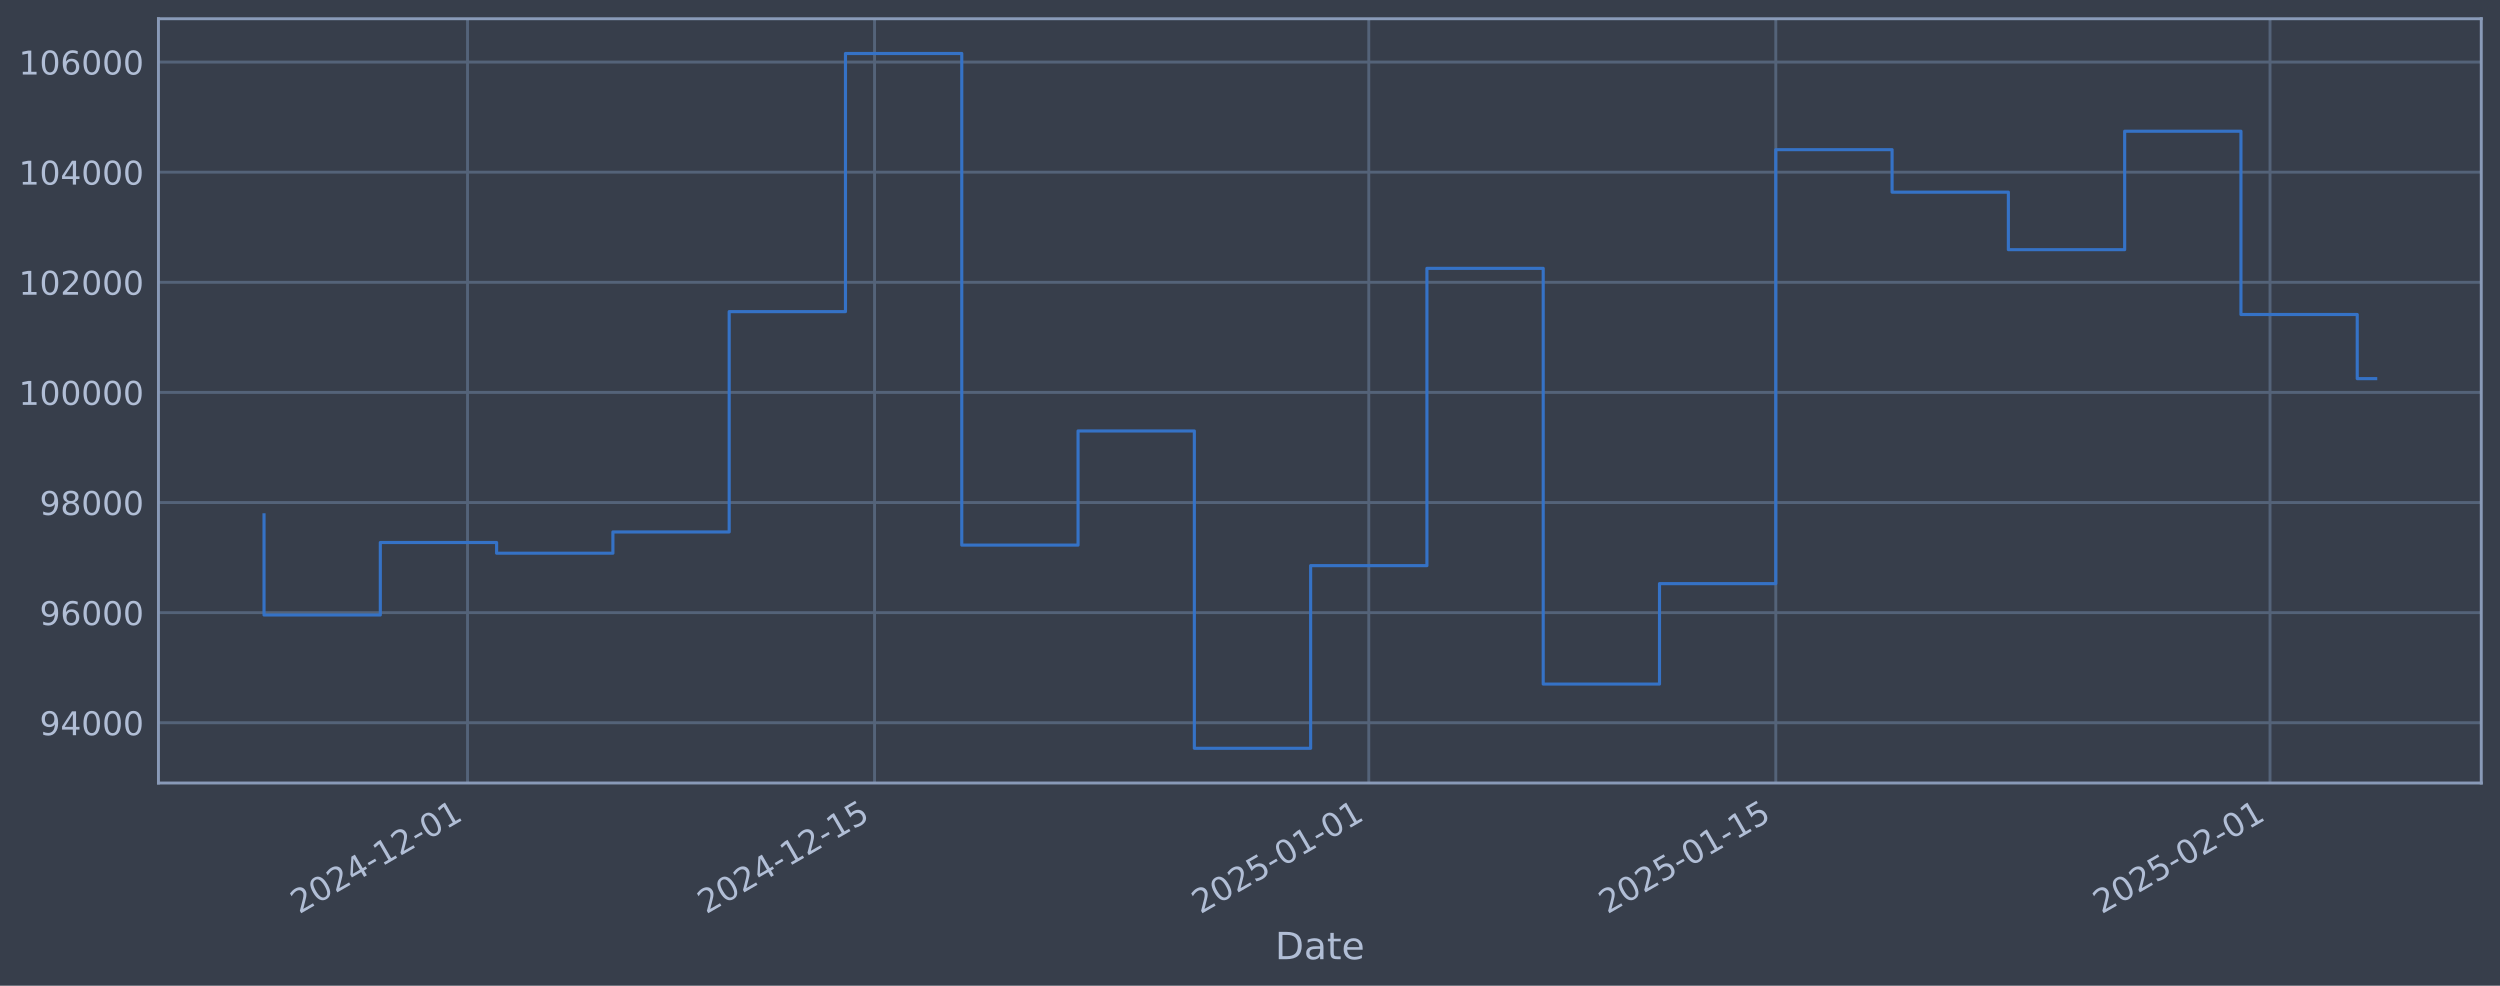
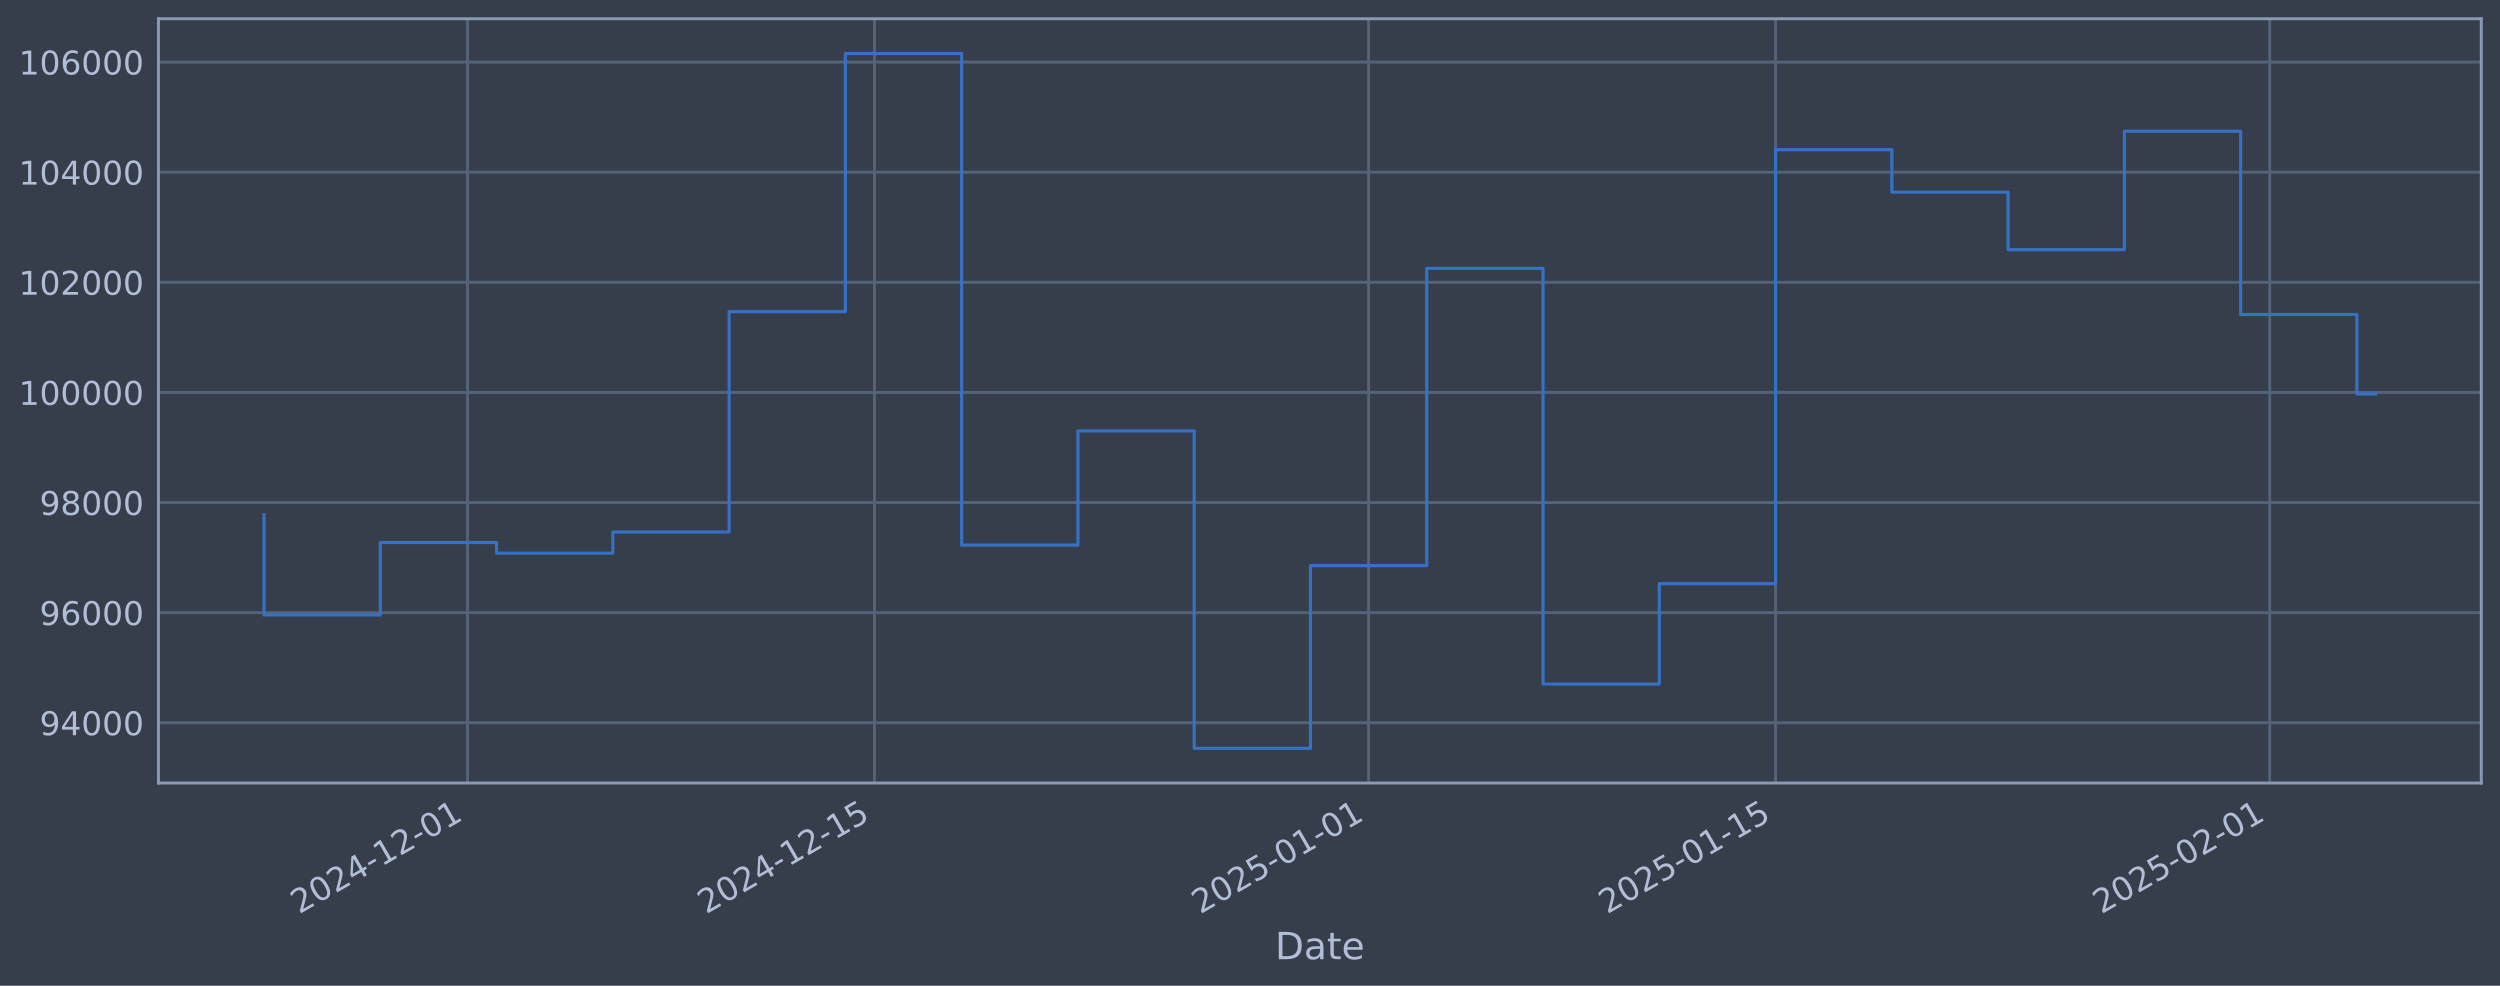
<svg xmlns="http://www.w3.org/2000/svg" xmlns:xlink="http://www.w3.org/1999/xlink" width="960.9pt" height="378.87pt" viewBox="0 0 960.9 378.87" version="1.1">
  <defs>
    <style type="text/css">*{stroke-linejoin: round; stroke-linecap: butt}</style>
  </defs>
  <g id="figure_1">
    <g id="patch_1">
      <path d="M 0 378.87  L 960.9 378.87  L 960.9 0  L 0 0  z " style="fill: #373e4b" />
    </g>
    <g id="axes_1">
      <g id="patch_2">
        <path d="M 60.901 300.96  L 953.701 300.96  L 953.701 7.2  L 60.901 7.2  z " style="fill: #373e4b" />
      </g>
      <g id="matplotlib.axis_1">
        <g id="xtick_1">
          <g id="line2d_1">
-             <path d="M 179.702 300.96  L 179.702 7.2  " clip-path="url(#p2e674f51b3)" style="fill: none; stroke: #546379; stroke-width: 1.12; stroke-linecap: square" />
+             <path d="M 179.69 300.96  L 179.69 7.2  " clip-path="url(#pa9ad99f737)" style="fill: none; stroke: #546379; stroke-width: 1.12; stroke-linecap: square" />
          </g>
          <g id="line2d_2" />
          <g id="text_1">
-             <g style="fill: #b1bed6" transform="translate(114.9765 351.4642) rotate(-30) scale(0.126 -0.126)">
+             <g style="fill: #b1bed6" transform="translate(114.9645 351.4642) rotate(-30) scale(0.126 -0.126)">
              <defs>
                <path id="DejaVuSans-32" d="M 1228 531  L 3431 531  L 3431 0  L 469 0  L 469 531  Q 828 903 1448 1529  Q 2069 2156 2228 2338  Q 2531 2678 2651 2914  Q 2772 3150 2772 3378  Q 2772 3750 2511 3984  Q 2250 4219 1831 4219  Q 1534 4219 1204 4116  Q 875 4013 500 3803  L 500 4441  Q 881 4594 1212 4672  Q 1544 4750 1819 4750  Q 2544 4750 2975 4387  Q 3406 4025 3406 3419  Q 3406 3131 3298 2873  Q 3191 2616 2906 2266  Q 2828 2175 2409 1742  Q 1991 1309 1228 531  z " transform="scale(0.015625)" />
                <path id="DejaVuSans-30" d="M 2034 4250  Q 1547 4250 1301 3770  Q 1056 3291 1056 2328  Q 1056 1369 1301 889  Q 1547 409 2034 409  Q 2525 409 2770 889  Q 3016 1369 3016 2328  Q 3016 3291 2770 3770  Q 2525 4250 2034 4250  z M 2034 4750  Q 2819 4750 3233 4129  Q 3647 3509 3647 2328  Q 3647 1150 3233 529  Q 2819 -91 2034 -91  Q 1250 -91 836 529  Q 422 1150 422 2328  Q 422 3509 836 4129  Q 1250 4750 2034 4750  z " transform="scale(0.015625)" />
                <path id="DejaVuSans-34" d="M 2419 4116  L 825 1625  L 2419 1625  L 2419 4116  z M 2253 4666  L 3047 4666  L 3047 1625  L 3713 1625  L 3713 1100  L 3047 1100  L 3047 0  L 2419 0  L 2419 1100  L 313 1100  L 313 1709  L 2253 4666  z " transform="scale(0.015625)" />
                <path id="DejaVuSans-2d" d="M 313 2009  L 1997 2009  L 1997 1497  L 313 1497  L 313 2009  z " transform="scale(0.015625)" />
                <path id="DejaVuSans-31" d="M 794 531  L 1825 531  L 1825 4091  L 703 3866  L 703 4441  L 1819 4666  L 2450 4666  L 2450 531  L 3481 531  L 3481 0  L 794 0  L 794 531  z " transform="scale(0.015625)" />
              </defs>
              <use xlink:href="#DejaVuSans-32" />
              <use xlink:href="#DejaVuSans-30" transform="translate(63.62305 0)" />
              <use xlink:href="#DejaVuSans-32" transform="translate(127.2461 0)" />
              <use xlink:href="#DejaVuSans-34" transform="translate(190.8691 0)" />
              <use xlink:href="#DejaVuSans-2d" transform="translate(254.4922 0)" />
              <use xlink:href="#DejaVuSans-31" transform="translate(290.5762 0)" />
              <use xlink:href="#DejaVuSans-32" transform="translate(354.1992 0)" />
              <use xlink:href="#DejaVuSans-2d" transform="translate(417.8223 0)" />
              <use xlink:href="#DejaVuSans-30" transform="translate(453.9062 0)" />
              <use xlink:href="#DejaVuSans-31" transform="translate(517.5293 0)" />
            </g>
          </g>
        </g>
        <g id="xtick_2">
          <g id="line2d_3">
-             <path d="M 336.141 300.96  L 336.141 7.2  " clip-path="url(#p2e674f51b3)" style="fill: none; stroke: #546379; stroke-width: 1.12; stroke-linecap: square" />
+             <path d="M 336.105 300.96  L 336.105 7.2  " clip-path="url(#pa9ad99f737)" style="fill: none; stroke: #546379; stroke-width: 1.12; stroke-linecap: square" />
          </g>
          <g id="line2d_4" />
          <g id="text_2">
-             <g style="fill: #b1bed6" transform="translate(271.416 351.4642) rotate(-30) scale(0.126 -0.126)">
+             <g style="fill: #b1bed6" transform="translate(271.3799 351.4642) rotate(-30) scale(0.126 -0.126)">
              <defs>
                <path id="DejaVuSans-35" d="M 691 4666  L 3169 4666  L 3169 4134  L 1269 4134  L 1269 2991  Q 1406 3038 1543 3061  Q 1681 3084 1819 3084  Q 2600 3084 3056 2656  Q 3513 2228 3513 1497  Q 3513 744 3044 326  Q 2575 -91 1722 -91  Q 1428 -91 1123 -41  Q 819 9 494 109  L 494 744  Q 775 591 1075 516  Q 1375 441 1709 441  Q 2250 441 2565 725  Q 2881 1009 2881 1497  Q 2881 1984 2565 2268  Q 2250 2553 1709 2553  Q 1456 2553 1204 2497  Q 953 2441 691 2322  L 691 4666  z " transform="scale(0.015625)" />
              </defs>
              <use xlink:href="#DejaVuSans-32" />
              <use xlink:href="#DejaVuSans-30" transform="translate(63.62305 0)" />
              <use xlink:href="#DejaVuSans-32" transform="translate(127.2461 0)" />
              <use xlink:href="#DejaVuSans-34" transform="translate(190.8691 0)" />
              <use xlink:href="#DejaVuSans-2d" transform="translate(254.4922 0)" />
              <use xlink:href="#DejaVuSans-31" transform="translate(290.5762 0)" />
              <use xlink:href="#DejaVuSans-32" transform="translate(354.1992 0)" />
              <use xlink:href="#DejaVuSans-2d" transform="translate(417.8223 0)" />
              <use xlink:href="#DejaVuSans-31" transform="translate(453.9062 0)" />
              <use xlink:href="#DejaVuSans-35" transform="translate(517.5293 0)" />
            </g>
          </g>
        </g>
        <g id="xtick_3">
          <g id="line2d_5">
-             <path d="M 526.104 300.96  L 526.104 7.2  " clip-path="url(#p2e674f51b3)" style="fill: none; stroke: #546379; stroke-width: 1.12; stroke-linecap: square" />
+             <path d="M 526.038 300.96  L 526.038 7.2  " clip-path="url(#pa9ad99f737)" style="fill: none; stroke: #546379; stroke-width: 1.12; stroke-linecap: square" />
          </g>
          <g id="line2d_6" />
          <g id="text_3">
-             <g style="fill: #b1bed6" transform="translate(461.3781 351.4642) rotate(-30) scale(0.126 -0.126)">
+             <g style="fill: #b1bed6" transform="translate(461.3128 351.4642) rotate(-30) scale(0.126 -0.126)">
              <use xlink:href="#DejaVuSans-32" />
              <use xlink:href="#DejaVuSans-30" transform="translate(63.62305 0)" />
              <use xlink:href="#DejaVuSans-32" transform="translate(127.2461 0)" />
              <use xlink:href="#DejaVuSans-35" transform="translate(190.8691 0)" />
              <use xlink:href="#DejaVuSans-2d" transform="translate(254.4922 0)" />
              <use xlink:href="#DejaVuSans-30" transform="translate(290.5762 0)" />
              <use xlink:href="#DejaVuSans-31" transform="translate(354.1992 0)" />
              <use xlink:href="#DejaVuSans-2d" transform="translate(417.8223 0)" />
              <use xlink:href="#DejaVuSans-30" transform="translate(453.9062 0)" />
              <use xlink:href="#DejaVuSans-31" transform="translate(517.5293 0)" />
            </g>
          </g>
        </g>
        <g id="xtick_4">
          <g id="line2d_7">
-             <path d="M 682.543 300.96  L 682.543 7.2  " clip-path="url(#p2e674f51b3)" style="fill: none; stroke: #546379; stroke-width: 1.12; stroke-linecap: square" />
+             <path d="M 682.454 300.96  L 682.454 7.2  " clip-path="url(#pa9ad99f737)" style="fill: none; stroke: #546379; stroke-width: 1.12; stroke-linecap: square" />
          </g>
          <g id="line2d_8" />
          <g id="text_4">
-             <g style="fill: #b1bed6" transform="translate(617.8175 351.4642) rotate(-30) scale(0.126 -0.126)">
+             <g style="fill: #b1bed6" transform="translate(617.7282 351.4642) rotate(-30) scale(0.126 -0.126)">
              <use xlink:href="#DejaVuSans-32" />
              <use xlink:href="#DejaVuSans-30" transform="translate(63.62305 0)" />
              <use xlink:href="#DejaVuSans-32" transform="translate(127.2461 0)" />
              <use xlink:href="#DejaVuSans-35" transform="translate(190.8691 0)" />
              <use xlink:href="#DejaVuSans-2d" transform="translate(254.4922 0)" />
              <use xlink:href="#DejaVuSans-30" transform="translate(290.5762 0)" />
              <use xlink:href="#DejaVuSans-31" transform="translate(354.1992 0)" />
              <use xlink:href="#DejaVuSans-2d" transform="translate(417.8223 0)" />
              <use xlink:href="#DejaVuSans-31" transform="translate(453.9062 0)" />
              <use xlink:href="#DejaVuSans-35" transform="translate(517.5293 0)" />
            </g>
          </g>
        </g>
        <g id="xtick_5">
          <g id="line2d_9">
-             <path d="M 872.505 300.96  L 872.505 7.2  " clip-path="url(#p2e674f51b3)" style="fill: none; stroke: #546379; stroke-width: 1.12; stroke-linecap: square" />
+             <path d="M 872.387 300.96  L 872.387 7.2  " clip-path="url(#pa9ad99f737)" style="fill: none; stroke: #546379; stroke-width: 1.12; stroke-linecap: square" />
          </g>
          <g id="line2d_10" />
          <g id="text_5">
-             <g style="fill: #b1bed6" transform="translate(807.7797 351.4642) rotate(-30) scale(0.126 -0.126)">
+             <g style="fill: #b1bed6" transform="translate(807.6612 351.4642) rotate(-30) scale(0.126 -0.126)">
              <use xlink:href="#DejaVuSans-32" />
              <use xlink:href="#DejaVuSans-30" transform="translate(63.62305 0)" />
              <use xlink:href="#DejaVuSans-32" transform="translate(127.2461 0)" />
              <use xlink:href="#DejaVuSans-35" transform="translate(190.8691 0)" />
              <use xlink:href="#DejaVuSans-2d" transform="translate(254.4922 0)" />
              <use xlink:href="#DejaVuSans-30" transform="translate(290.5762 0)" />
              <use xlink:href="#DejaVuSans-32" transform="translate(354.1992 0)" />
              <use xlink:href="#DejaVuSans-2d" transform="translate(417.8223 0)" />
              <use xlink:href="#DejaVuSans-30" transform="translate(453.9062 0)" />
              <use xlink:href="#DejaVuSans-31" transform="translate(517.5293 0)" />
            </g>
          </g>
        </g>
        <g id="text_6">
          <g style="fill: #b1bed6" transform="translate(490.0914 368.6753) scale(0.144 -0.144)">
            <defs>
              <path id="DejaVuSans-44" d="M 1259 4147  L 1259 519  L 2022 519  Q 2988 519 3436 956  Q 3884 1394 3884 2338  Q 3884 3275 3436 3711  Q 2988 4147 2022 4147  L 1259 4147  z M 628 4666  L 1925 4666  Q 3281 4666 3915 4102  Q 4550 3538 4550 2338  Q 4550 1131 3912 565  Q 3275 0 1925 0  L 628 0  L 628 4666  z " transform="scale(0.015625)" />
              <path id="DejaVuSans-61" d="M 2194 1759  Q 1497 1759 1228 1600  Q 959 1441 959 1056  Q 959 750 1161 570  Q 1363 391 1709 391  Q 2188 391 2477 730  Q 2766 1069 2766 1631  L 2766 1759  L 2194 1759  z M 3341 1997  L 3341 0  L 2766 0  L 2766 531  Q 2569 213 2275 61  Q 1981 -91 1556 -91  Q 1019 -91 701 211  Q 384 513 384 1019  Q 384 1609 779 1909  Q 1175 2209 1959 2209  L 2766 2209  L 2766 2266  Q 2766 2663 2505 2880  Q 2244 3097 1772 3097  Q 1472 3097 1187 3025  Q 903 2953 641 2809  L 641 3341  Q 956 3463 1253 3523  Q 1550 3584 1831 3584  Q 2591 3584 2966 3190  Q 3341 2797 3341 1997  z " transform="scale(0.015625)" />
              <path id="DejaVuSans-74" d="M 1172 4494  L 1172 3500  L 2356 3500  L 2356 3053  L 1172 3053  L 1172 1153  Q 1172 725 1289 603  Q 1406 481 1766 481  L 2356 481  L 2356 0  L 1766 0  Q 1100 0 847 248  Q 594 497 594 1153  L 594 3053  L 172 3053  L 172 3500  L 594 3500  L 594 4494  L 1172 4494  z " transform="scale(0.015625)" />
              <path id="DejaVuSans-65" d="M 3597 1894  L 3597 1613  L 953 1613  Q 991 1019 1311 708  Q 1631 397 2203 397  Q 2534 397 2845 478  Q 3156 559 3463 722  L 3463 178  Q 3153 47 2828 -22  Q 2503 -91 2169 -91  Q 1331 -91 842 396  Q 353 884 353 1716  Q 353 2575 817 3079  Q 1281 3584 2069 3584  Q 2775 3584 3186 3129  Q 3597 2675 3597 1894  z M 3022 2063  Q 3016 2534 2758 2815  Q 2500 3097 2075 3097  Q 1594 3097 1305 2825  Q 1016 2553 972 2059  L 3022 2063  z " transform="scale(0.015625)" />
            </defs>
            <use xlink:href="#DejaVuSans-44" />
            <use xlink:href="#DejaVuSans-61" transform="translate(77.00195 0)" />
            <use xlink:href="#DejaVuSans-74" transform="translate(138.2812 0)" />
            <use xlink:href="#DejaVuSans-65" transform="translate(177.4902 0)" />
          </g>
        </g>
      </g>
      <g id="matplotlib.axis_2">
        <g id="ytick_1">
          <g id="line2d_11">
-             <path d="M 60.901 277.797  L 953.701 277.797  " clip-path="url(#p2e674f51b3)" style="fill: none; stroke: #546379; stroke-width: 1.12; stroke-linecap: square" />
+             <path d="M 60.901 277.797  L 953.701 277.797  " clip-path="url(#pa9ad99f737)" style="fill: none; stroke: #546379; stroke-width: 1.12; stroke-linecap: square" />
          </g>
          <g id="line2d_12" />
          <g id="text_7">
            <g style="fill: #b1bed6" transform="translate(15.21675 282.5841) scale(0.126 -0.126)">
              <defs>
                <path id="DejaVuSans-39" d="M 703 97  L 703 672  Q 941 559 1184 500  Q 1428 441 1663 441  Q 2288 441 2617 861  Q 2947 1281 2994 2138  Q 2813 1869 2534 1725  Q 2256 1581 1919 1581  Q 1219 1581 811 2004  Q 403 2428 403 3163  Q 403 3881 828 4315  Q 1253 4750 1959 4750  Q 2769 4750 3195 4129  Q 3622 3509 3622 2328  Q 3622 1225 3098 567  Q 2575 -91 1691 -91  Q 1453 -91 1209 -44  Q 966 3 703 97  z M 1959 2075  Q 2384 2075 2632 2365  Q 2881 2656 2881 3163  Q 2881 3666 2632 3958  Q 2384 4250 1959 4250  Q 1534 4250 1286 3958  Q 1038 3666 1038 3163  Q 1038 2656 1286 2365  Q 1534 2075 1959 2075  z " transform="scale(0.015625)" />
              </defs>
              <use xlink:href="#DejaVuSans-39" />
              <use xlink:href="#DejaVuSans-34" transform="translate(63.62305 0)" />
              <use xlink:href="#DejaVuSans-30" transform="translate(127.2461 0)" />
              <use xlink:href="#DejaVuSans-30" transform="translate(190.8691 0)" />
              <use xlink:href="#DejaVuSans-30" transform="translate(254.4922 0)" />
            </g>
          </g>
        </g>
        <g id="ytick_2">
          <g id="line2d_13">
-             <path d="M 60.901 235.473  L 953.701 235.473  " clip-path="url(#p2e674f51b3)" style="fill: none; stroke: #546379; stroke-width: 1.12; stroke-linecap: square" />
+             <path d="M 60.901 235.473  L 953.701 235.473  " clip-path="url(#pa9ad99f737)" style="fill: none; stroke: #546379; stroke-width: 1.12; stroke-linecap: square" />
          </g>
          <g id="line2d_14" />
          <g id="text_8">
            <g style="fill: #b1bed6" transform="translate(15.21675 240.2602) scale(0.126 -0.126)">
              <defs>
                <path id="DejaVuSans-36" d="M 2113 2584  Q 1688 2584 1439 2293  Q 1191 2003 1191 1497  Q 1191 994 1439 701  Q 1688 409 2113 409  Q 2538 409 2786 701  Q 3034 994 3034 1497  Q 3034 2003 2786 2293  Q 2538 2584 2113 2584  z M 3366 4563  L 3366 3988  Q 3128 4100 2886 4159  Q 2644 4219 2406 4219  Q 1781 4219 1451 3797  Q 1122 3375 1075 2522  Q 1259 2794 1537 2939  Q 1816 3084 2150 3084  Q 2853 3084 3261 2657  Q 3669 2231 3669 1497  Q 3669 778 3244 343  Q 2819 -91 2113 -91  Q 1303 -91 875 529  Q 447 1150 447 2328  Q 447 3434 972 4092  Q 1497 4750 2381 4750  Q 2619 4750 2861 4703  Q 3103 4656 3366 4563  z " transform="scale(0.015625)" />
              </defs>
              <use xlink:href="#DejaVuSans-39" />
              <use xlink:href="#DejaVuSans-36" transform="translate(63.62305 0)" />
              <use xlink:href="#DejaVuSans-30" transform="translate(127.2461 0)" />
              <use xlink:href="#DejaVuSans-30" transform="translate(190.8691 0)" />
              <use xlink:href="#DejaVuSans-30" transform="translate(254.4922 0)" />
            </g>
          </g>
        </g>
        <g id="ytick_3">
          <g id="line2d_15">
-             <path d="M 60.901 193.149  L 953.701 193.149  " clip-path="url(#p2e674f51b3)" style="fill: none; stroke: #546379; stroke-width: 1.12; stroke-linecap: square" />
+             <path d="M 60.901 193.149  L 953.701 193.149  " clip-path="url(#pa9ad99f737)" style="fill: none; stroke: #546379; stroke-width: 1.12; stroke-linecap: square" />
          </g>
          <g id="line2d_16" />
          <g id="text_9">
            <g style="fill: #b1bed6" transform="translate(15.21675 197.9364) scale(0.126 -0.126)">
              <defs>
                <path id="DejaVuSans-38" d="M 2034 2216  Q 1584 2216 1326 1975  Q 1069 1734 1069 1313  Q 1069 891 1326 650  Q 1584 409 2034 409  Q 2484 409 2743 651  Q 3003 894 3003 1313  Q 3003 1734 2745 1975  Q 2488 2216 2034 2216  z M 1403 2484  Q 997 2584 770 2862  Q 544 3141 544 3541  Q 544 4100 942 4425  Q 1341 4750 2034 4750  Q 2731 4750 3128 4425  Q 3525 4100 3525 3541  Q 3525 3141 3298 2862  Q 3072 2584 2669 2484  Q 3125 2378 3379 2068  Q 3634 1759 3634 1313  Q 3634 634 3220 271  Q 2806 -91 2034 -91  Q 1263 -91 848 271  Q 434 634 434 1313  Q 434 1759 690 2068  Q 947 2378 1403 2484  z M 1172 3481  Q 1172 3119 1398 2916  Q 1625 2713 2034 2713  Q 2441 2713 2670 2916  Q 2900 3119 2900 3481  Q 2900 3844 2670 4047  Q 2441 4250 2034 4250  Q 1625 4250 1398 4047  Q 1172 3844 1172 3481  z " transform="scale(0.015625)" />
              </defs>
              <use xlink:href="#DejaVuSans-39" />
              <use xlink:href="#DejaVuSans-38" transform="translate(63.62305 0)" />
              <use xlink:href="#DejaVuSans-30" transform="translate(127.2461 0)" />
              <use xlink:href="#DejaVuSans-30" transform="translate(190.8691 0)" />
              <use xlink:href="#DejaVuSans-30" transform="translate(254.4922 0)" />
            </g>
          </g>
        </g>
        <g id="ytick_4">
          <g id="line2d_17">
-             <path d="M 60.901 150.826  L 953.701 150.826  " clip-path="url(#p2e674f51b3)" style="fill: none; stroke: #546379; stroke-width: 1.12; stroke-linecap: square" />
+             <path d="M 60.901 150.826  L 953.701 150.826  " clip-path="url(#pa9ad99f737)" style="fill: none; stroke: #546379; stroke-width: 1.12; stroke-linecap: square" />
          </g>
          <g id="line2d_18" />
          <g id="text_10">
            <g style="fill: #b1bed6" transform="translate(7.2 155.6126) scale(0.126 -0.126)">
              <use xlink:href="#DejaVuSans-31" />
              <use xlink:href="#DejaVuSans-30" transform="translate(63.62305 0)" />
              <use xlink:href="#DejaVuSans-30" transform="translate(127.2461 0)" />
              <use xlink:href="#DejaVuSans-30" transform="translate(190.8691 0)" />
              <use xlink:href="#DejaVuSans-30" transform="translate(254.4922 0)" />
              <use xlink:href="#DejaVuSans-30" transform="translate(318.1152 0)" />
            </g>
          </g>
        </g>
        <g id="ytick_5">
          <g id="line2d_19">
-             <path d="M 60.901 108.502  L 953.701 108.502  " clip-path="url(#p2e674f51b3)" style="fill: none; stroke: #546379; stroke-width: 1.12; stroke-linecap: square" />
+             <path d="M 60.901 108.502  L 953.701 108.502  " clip-path="url(#pa9ad99f737)" style="fill: none; stroke: #546379; stroke-width: 1.12; stroke-linecap: square" />
          </g>
          <g id="line2d_20" />
          <g id="text_11">
            <g style="fill: #b1bed6" transform="translate(7.2 113.2888) scale(0.126 -0.126)">
              <use xlink:href="#DejaVuSans-31" />
              <use xlink:href="#DejaVuSans-30" transform="translate(63.62305 0)" />
              <use xlink:href="#DejaVuSans-32" transform="translate(127.2461 0)" />
              <use xlink:href="#DejaVuSans-30" transform="translate(190.8691 0)" />
              <use xlink:href="#DejaVuSans-30" transform="translate(254.4922 0)" />
              <use xlink:href="#DejaVuSans-30" transform="translate(318.1152 0)" />
            </g>
          </g>
        </g>
        <g id="ytick_6">
          <g id="line2d_21">
-             <path d="M 60.901 66.178  L 953.701 66.178  " clip-path="url(#p2e674f51b3)" style="fill: none; stroke: #546379; stroke-width: 1.12; stroke-linecap: square" />
+             <path d="M 60.901 66.178  L 953.701 66.178  " clip-path="url(#pa9ad99f737)" style="fill: none; stroke: #546379; stroke-width: 1.12; stroke-linecap: square" />
          </g>
          <g id="line2d_22" />
          <g id="text_12">
            <g style="fill: #b1bed6" transform="translate(7.2 70.96502) scale(0.126 -0.126)">
              <use xlink:href="#DejaVuSans-31" />
              <use xlink:href="#DejaVuSans-30" transform="translate(63.62305 0)" />
              <use xlink:href="#DejaVuSans-34" transform="translate(127.2461 0)" />
              <use xlink:href="#DejaVuSans-30" transform="translate(190.8691 0)" />
              <use xlink:href="#DejaVuSans-30" transform="translate(254.4922 0)" />
              <use xlink:href="#DejaVuSans-30" transform="translate(318.1152 0)" />
            </g>
          </g>
        </g>
        <g id="ytick_7">
          <g id="line2d_23">
-             <path d="M 60.901 23.854  L 953.701 23.854  " clip-path="url(#p2e674f51b3)" style="fill: none; stroke: #546379; stroke-width: 1.12; stroke-linecap: square" />
+             <path d="M 60.901 23.854  L 953.701 23.854  " clip-path="url(#pa9ad99f737)" style="fill: none; stroke: #546379; stroke-width: 1.12; stroke-linecap: square" />
          </g>
          <g id="line2d_24" />
          <g id="text_13">
            <g style="fill: #b1bed6" transform="translate(7.2 28.64121) scale(0.126 -0.126)">
              <use xlink:href="#DejaVuSans-31" />
              <use xlink:href="#DejaVuSans-30" transform="translate(63.62305 0)" />
              <use xlink:href="#DejaVuSans-36" transform="translate(127.2461 0)" />
              <use xlink:href="#DejaVuSans-30" transform="translate(190.8691 0)" />
              <use xlink:href="#DejaVuSans-30" transform="translate(254.4922 0)" />
              <use xlink:href="#DejaVuSans-30" transform="translate(318.1152 0)" />
            </g>
          </g>
        </g>
      </g>
      <g id="line2d_25">
-         <path d="M 101.482 197.87  L 101.482 236.383  L 146.179 236.383  L 146.179 208.521  L 190.876 208.521  L 190.876 212.628  L 235.573 212.628  L 235.573 204.459  L 280.27 204.459  L 280.27 119.77  L 324.967 119.77  L 324.967 20.553  L 369.664 20.553  L 369.664 209.517  L 414.361 209.517  L 414.361 165.636  L 459.058 165.636  L 459.058 287.607  L 503.755 287.607  L 503.755 217.409  L 548.452 217.409  L 548.452 103.141  L 593.149 103.141  L 593.149 262.927  L 637.846 262.927  L 637.846 224.318  L 682.543 224.318  L 682.543 57.525  L 727.24 57.525  L 727.24 73.859  L 771.937 73.859  L 771.937 95.961  L 816.634 95.961  L 816.634 50.434  L 861.331 50.434  L 861.331 120.887  L 906.028 120.887  L 906.028 145.539  L 913.119 145.539  " clip-path="url(#p2e674f51b3)" style="fill: none; stroke: #3572c6; stroke-width: 1.2; stroke-linecap: square" />
+         <path d="M 101.482 197.87  L 101.482 236.383  L 146.172 236.383  L 146.172 208.521  L 190.863 208.521  L 190.863 212.628  L 235.553 212.628  L 235.553 204.459  L 280.243 204.459  L 280.243 119.77  L 324.933 119.77  L 324.933 20.553  L 369.623 20.553  L 369.623 209.517  L 414.313 209.517  L 414.313 165.636  L 459.003 165.636  L 459.003 287.607  L 503.693 287.607  L 503.693 217.409  L 548.383 217.409  L 548.383 103.141  L 593.074 103.141  L 593.074 262.927  L 637.764 262.927  L 637.764 224.318  L 682.454 224.318  L 682.454 57.525  L 727.144 57.525  L 727.144 73.859  L 771.834 73.859  L 771.834 95.961  L 816.524 95.961  L 816.524 50.434  L 861.214 50.434  L 861.214 120.887  L 905.904 120.887  L 905.904 151.417  L 913.119 151.417  " clip-path="url(#pa9ad99f737)" style="fill: none; stroke: #3572c6; stroke-width: 1.2; stroke-linecap: square" />
      </g>
      <g id="patch_3">
        <path d="M 60.901 300.96  L 60.901 7.2  " style="fill: none; stroke: #899ab8; stroke-width: 1.12; stroke-linejoin: miter; stroke-linecap: square" />
      </g>
      <g id="patch_4">
        <path d="M 953.701 300.96  L 953.701 7.2  " style="fill: none; stroke: #899ab8; stroke-width: 1.12; stroke-linejoin: miter; stroke-linecap: square" />
      </g>
      <g id="patch_5">
        <path d="M 60.901 300.96  L 953.701 300.96  " style="fill: none; stroke: #899ab8; stroke-width: 1.12; stroke-linejoin: miter; stroke-linecap: square" />
      </g>
      <g id="patch_6">
        <path d="M 60.901 7.2  L 953.701 7.2  " style="fill: none; stroke: #899ab8; stroke-width: 1.12; stroke-linejoin: miter; stroke-linecap: square" />
      </g>
    </g>
  </g>
  <defs>
-     <clipPath id="p2e674f51b3">
+     <clipPath id="pa9ad99f737">
      <rect x="60.901" y="7.2" width="892.8" height="293.76" />
    </clipPath>
  </defs>
</svg>
